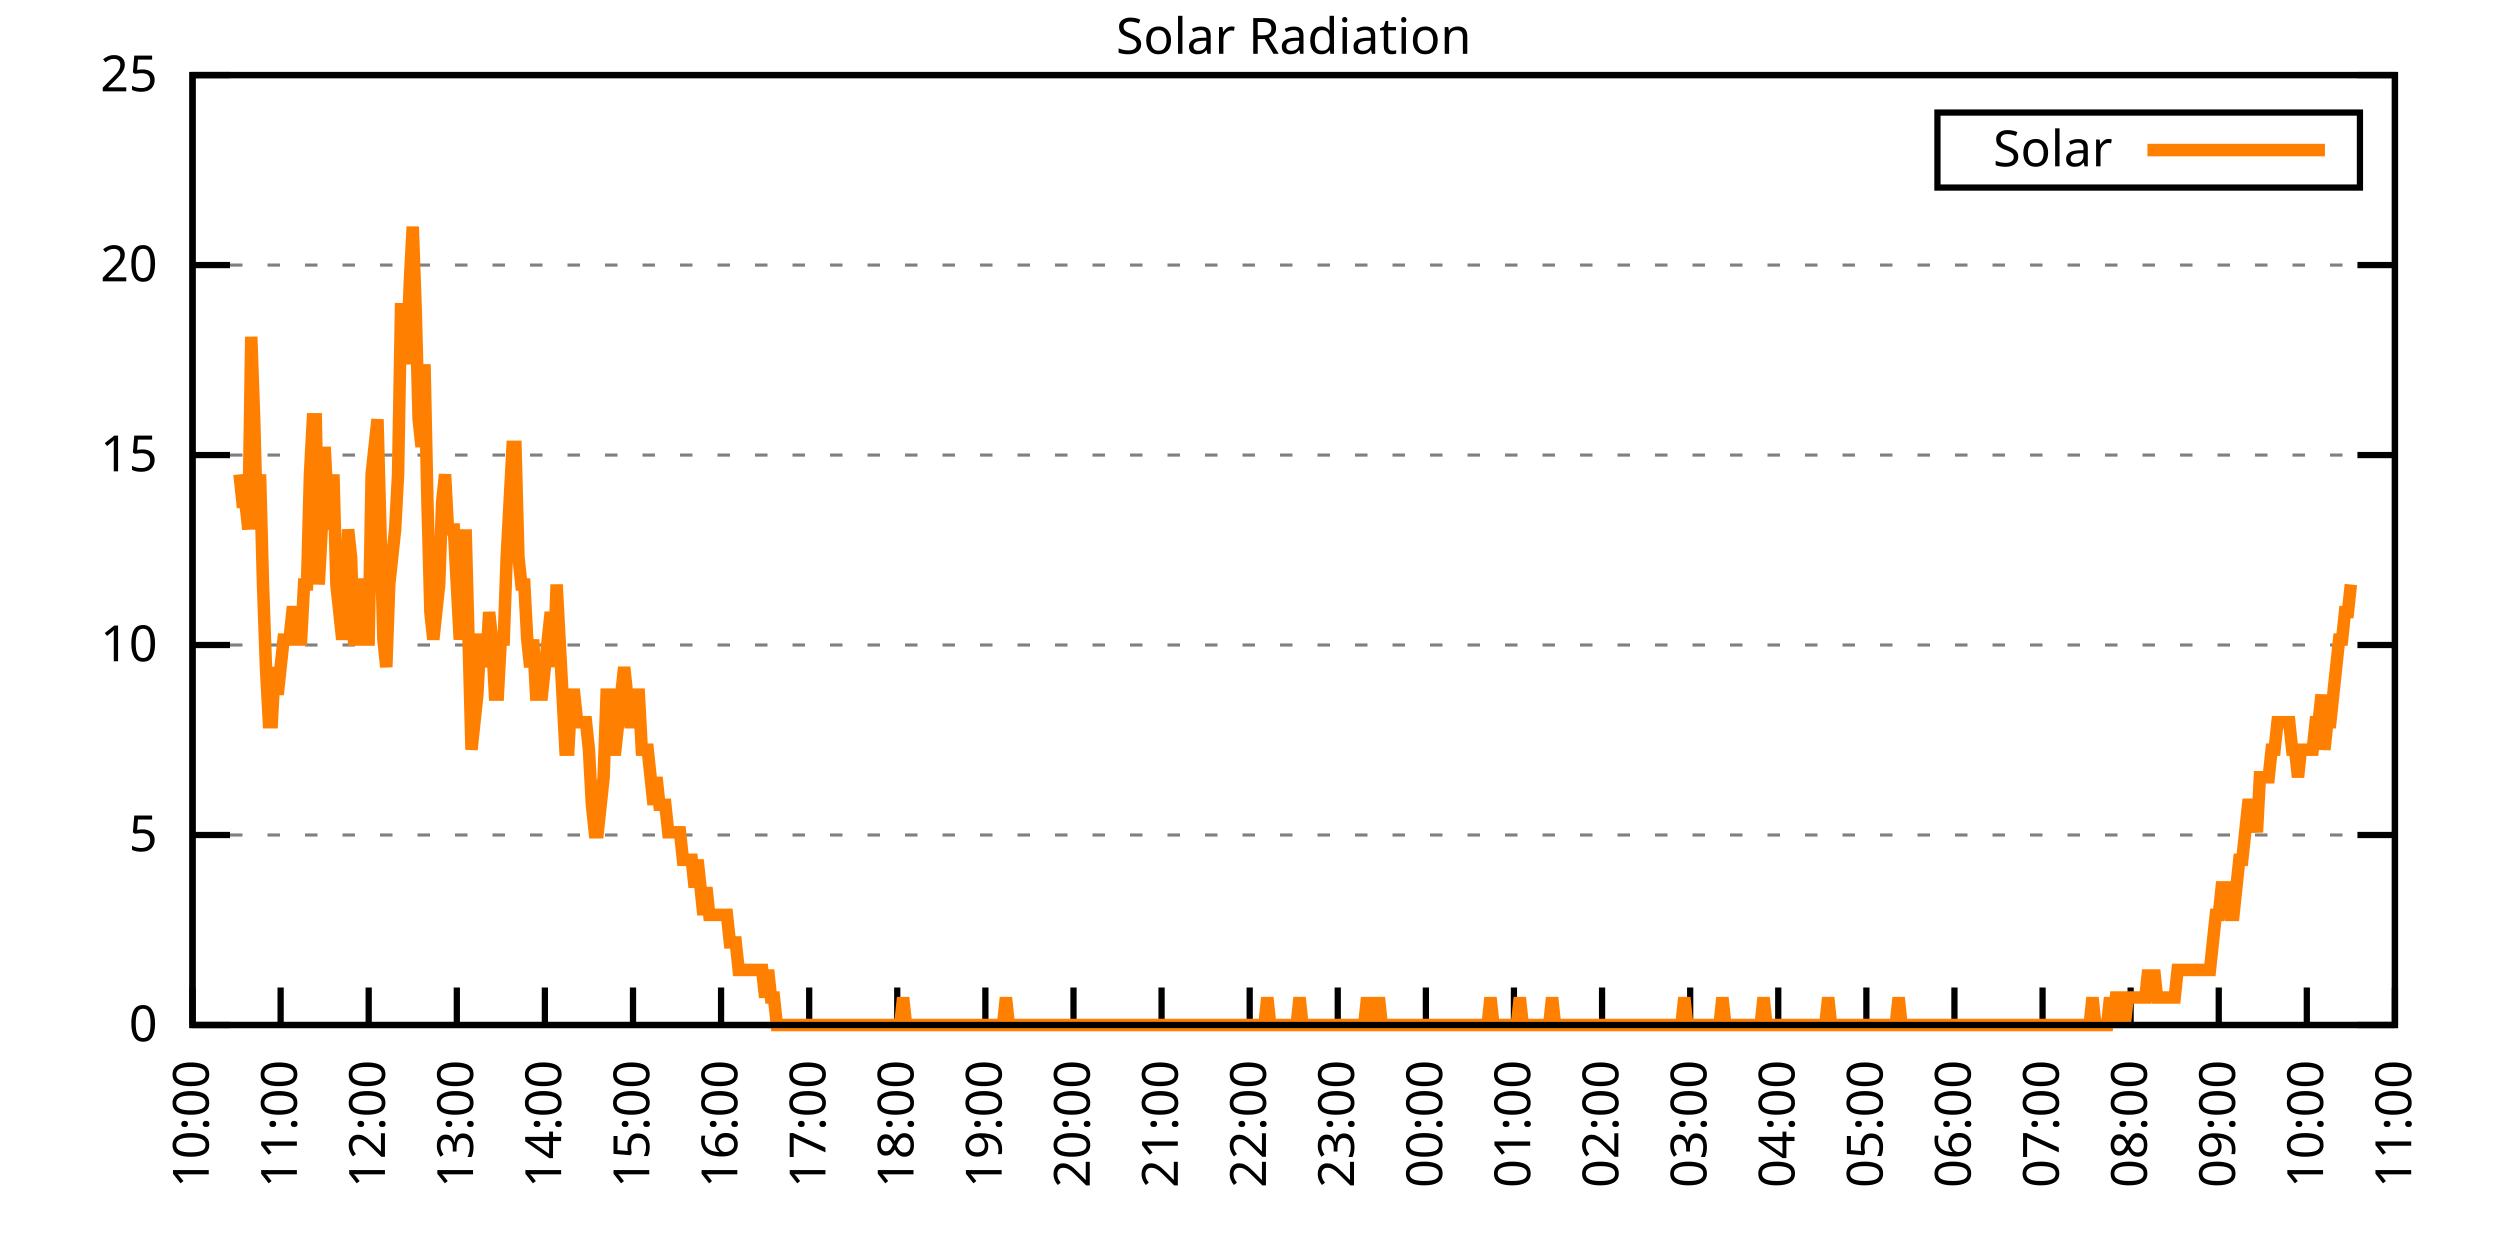
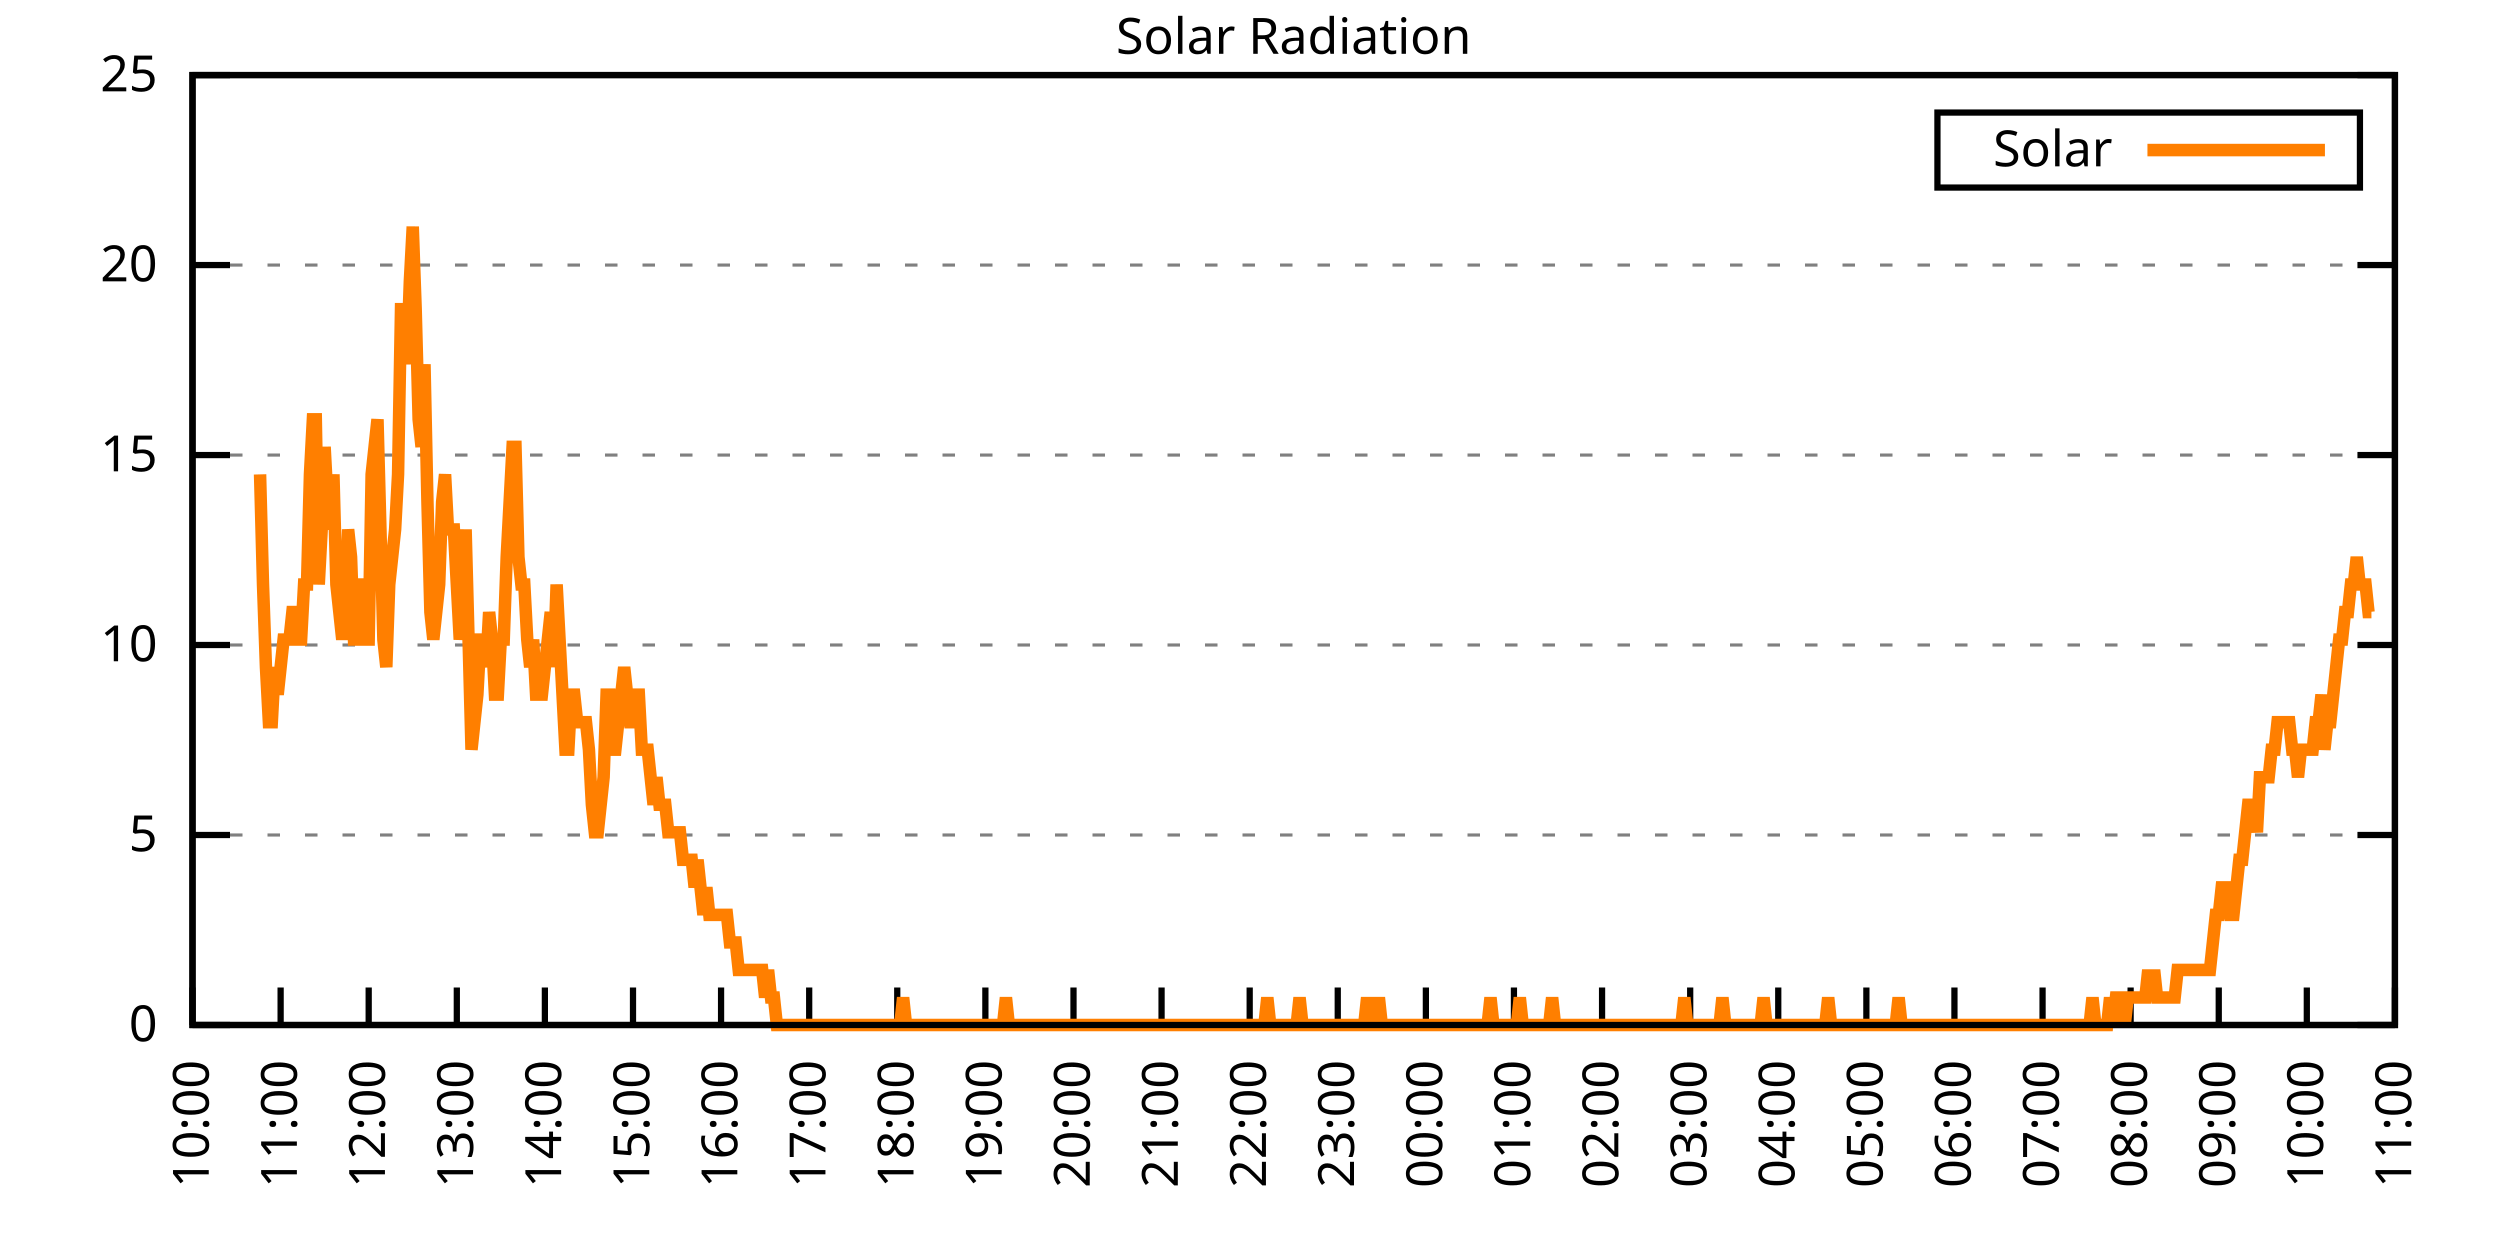
<svg xmlns="http://www.w3.org/2000/svg" xmlns:xlink="http://www.w3.org/1999/xlink" width="400" height="200" viewBox="0 0 400 200">
  <g id="gnuplot_canvas">
    <rect x="0" y="0" width="400" height="200" fill="none" />
    <defs>
      <circle id="gpDot" r="0.5" stroke-width="0.5" stroke="currentColor" />
      <path id="gpPt0" stroke-width="0.333" stroke="currentColor" d="M-1,0 h2 M0,-1 v2" />
      <path id="gpPt1" stroke-width="0.333" stroke="currentColor" d="M-1,-1 L1,1 M1,-1 L-1,1" />
      <path id="gpPt2" stroke-width="0.333" stroke="currentColor" d="M-1,0 L1,0 M0,-1 L0,1 M-1,-1 L1,1 M-1,1 L1,-1" />
      <rect id="gpPt3" stroke-width="0.333" stroke="currentColor" x="-1" y="-1" width="2" height="2" />
      <rect id="gpPt4" stroke-width="0.333" stroke="currentColor" fill="currentColor" x="-1" y="-1" width="2" height="2" />
      <circle id="gpPt5" stroke-width="0.333" stroke="currentColor" cx="0" cy="0" r="1" />
      <use xlink:href="#gpPt5" id="gpPt6" fill="currentColor" stroke="none" />
      <path id="gpPt7" stroke-width="0.333" stroke="currentColor" d="M0,-1.33 L-1.33,0.67 L1.33,0.67 z" />
      <use xlink:href="#gpPt7" id="gpPt8" fill="currentColor" stroke="none" />
      <use xlink:href="#gpPt7" id="gpPt9" stroke="currentColor" transform="rotate(180)" />
      <use xlink:href="#gpPt9" id="gpPt10" fill="currentColor" stroke="none" />
      <use xlink:href="#gpPt3" id="gpPt11" stroke="currentColor" transform="rotate(45)" />
      <use xlink:href="#gpPt11" id="gpPt12" fill="currentColor" stroke="none" />
      <path id="gpPt13" stroke-width="0.333" stroke="currentColor" d="M0,1.330 L1.265,0.411 L0.782,-1.067 L-0.782,-1.076 L-1.265,0.411 z" />
      <use xlink:href="#gpPt13" id="gpPt14" fill="currentColor" stroke="none" />
      <filter id="textbox" filterUnits="objectBoundingBox" x="0" y="0" height="1" width="1">
        <feFlood flood-color="white" flood-opacity="1" result="bgnd" />
        <feComposite in="SourceGraphic" in2="bgnd" operator="atop" />
      </filter>
      <filter id="greybox" filterUnits="objectBoundingBox" x="0" y="0" height="1" width="1">
        <feFlood flood-color="lightgrey" flood-opacity="1" result="grey" />
        <feComposite in="SourceGraphic" in2="grey" operator="atop" />
      </filter>
    </defs>
    <g fill="none" color="white" stroke="currentColor" stroke-width="1.00" stroke-linecap="butt" stroke-linejoin="miter">
</g>
    <g fill="none" color="black" stroke="currentColor" stroke-width="1.00" stroke-linecap="butt" stroke-linejoin="miter">
      <g stroke="none" shape-rendering="crispEdges">
        <polygon fill="rgb(255, 255, 255)" points="30.80,164.00 383.18,164.00 383.18,12.02 30.80,12.02 " />
      </g>
    </g>
    <g fill="none" color="black" stroke="currentColor" stroke-width="1.00" stroke-linecap="butt" stroke-linejoin="miter">
</g>
    <g fill="none" color="black" stroke="black" stroke-width="0.50" stroke-linecap="butt" stroke-linejoin="miter">
</g>
    <g fill="none" color="gray" stroke="currentColor" stroke-width="0.50" stroke-linecap="butt" stroke-linejoin="miter">
      <path stroke="gray" stroke-dasharray="2,4" class="gridline" d="M30.80,164.00 L383.19,164.00  " />
    </g>
    <g fill="none" color="gray" stroke="gray" stroke-width="1.00" stroke-linecap="butt" stroke-linejoin="miter">
</g>
    <g fill="none" color="black" stroke="currentColor" stroke-width="1.00" stroke-linecap="butt" stroke-linejoin="miter">
      <path stroke="black" d="M30.80,164.00 L36.80,164.00 M383.19,164.00 L377.19,164.00  " />
      <g transform="translate(25.20,166.60)" stroke="none" fill="black" font-family="Sans" font-size="8.00" text-anchor="end">
        <text>
          <tspan font-family="Sans"> 0</tspan>
        </text>
      </g>
    </g>
    <g fill="none" color="black" stroke="currentColor" stroke-width="1.00" stroke-linecap="butt" stroke-linejoin="miter">
</g>
    <g fill="none" color="black" stroke="black" stroke-width="0.50" stroke-linecap="butt" stroke-linejoin="miter">
</g>
    <g fill="none" color="gray" stroke="currentColor" stroke-width="0.50" stroke-linecap="butt" stroke-linejoin="miter">
      <path stroke="gray" stroke-dasharray="2,4" class="gridline" d="M30.80,133.60 L383.19,133.60  " />
    </g>
    <g fill="none" color="gray" stroke="gray" stroke-width="1.00" stroke-linecap="butt" stroke-linejoin="miter">
</g>
    <g fill="none" color="black" stroke="currentColor" stroke-width="1.00" stroke-linecap="butt" stroke-linejoin="miter">
      <path stroke="black" d="M30.80,133.60 L36.80,133.60 M383.19,133.60 L377.19,133.60  " />
      <g transform="translate(25.20,136.20)" stroke="none" fill="black" font-family="Sans" font-size="8.00" text-anchor="end">
        <text>
          <tspan font-family="Sans"> 5</tspan>
        </text>
      </g>
    </g>
    <g fill="none" color="black" stroke="currentColor" stroke-width="1.00" stroke-linecap="butt" stroke-linejoin="miter">
</g>
    <g fill="none" color="black" stroke="black" stroke-width="0.50" stroke-linecap="butt" stroke-linejoin="miter">
</g>
    <g fill="none" color="gray" stroke="currentColor" stroke-width="0.50" stroke-linecap="butt" stroke-linejoin="miter">
      <path stroke="gray" stroke-dasharray="2,4" class="gridline" d="M30.80,103.20 L383.19,103.20  " />
    </g>
    <g fill="none" color="gray" stroke="gray" stroke-width="1.00" stroke-linecap="butt" stroke-linejoin="miter">
</g>
    <g fill="none" color="black" stroke="currentColor" stroke-width="1.00" stroke-linecap="butt" stroke-linejoin="miter">
      <path stroke="black" d="M30.80,103.20 L36.80,103.20 M383.19,103.20 L377.19,103.20  " />
      <g transform="translate(25.20,105.80)" stroke="none" fill="black" font-family="Sans" font-size="8.00" text-anchor="end">
        <text>
          <tspan font-family="Sans"> 10</tspan>
        </text>
      </g>
    </g>
    <g fill="none" color="black" stroke="currentColor" stroke-width="1.00" stroke-linecap="butt" stroke-linejoin="miter">
</g>
    <g fill="none" color="black" stroke="black" stroke-width="0.50" stroke-linecap="butt" stroke-linejoin="miter">
</g>
    <g fill="none" color="gray" stroke="currentColor" stroke-width="0.50" stroke-linecap="butt" stroke-linejoin="miter">
      <path stroke="gray" stroke-dasharray="2,4" class="gridline" d="M30.80,72.81 L383.19,72.81  " />
    </g>
    <g fill="none" color="gray" stroke="gray" stroke-width="1.00" stroke-linecap="butt" stroke-linejoin="miter">
</g>
    <g fill="none" color="black" stroke="currentColor" stroke-width="1.00" stroke-linecap="butt" stroke-linejoin="miter">
      <path stroke="black" d="M30.80,72.81 L36.80,72.81 M383.19,72.81 L377.19,72.81  " />
      <g transform="translate(25.20,75.41)" stroke="none" fill="black" font-family="Sans" font-size="8.00" text-anchor="end">
        <text>
          <tspan font-family="Sans"> 15</tspan>
        </text>
      </g>
    </g>
    <g fill="none" color="black" stroke="currentColor" stroke-width="1.00" stroke-linecap="butt" stroke-linejoin="miter">
</g>
    <g fill="none" color="black" stroke="black" stroke-width="0.50" stroke-linecap="butt" stroke-linejoin="miter">
</g>
    <g fill="none" color="gray" stroke="currentColor" stroke-width="0.50" stroke-linecap="butt" stroke-linejoin="miter">
      <path stroke="gray" stroke-dasharray="2,4" class="gridline" d="M30.80,42.41 L383.19,42.41  " />
    </g>
    <g fill="none" color="gray" stroke="gray" stroke-width="1.00" stroke-linecap="butt" stroke-linejoin="miter">
</g>
    <g fill="none" color="black" stroke="currentColor" stroke-width="1.00" stroke-linecap="butt" stroke-linejoin="miter">
      <path stroke="black" d="M30.80,42.41 L36.80,42.41 M383.19,42.41 L377.19,42.41  " />
      <g transform="translate(25.20,45.01)" stroke="none" fill="black" font-family="Sans" font-size="8.00" text-anchor="end">
        <text>
          <tspan font-family="Sans"> 20</tspan>
        </text>
      </g>
    </g>
    <g fill="none" color="black" stroke="currentColor" stroke-width="1.00" stroke-linecap="butt" stroke-linejoin="miter">
</g>
    <g fill="none" color="black" stroke="black" stroke-width="0.50" stroke-linecap="butt" stroke-linejoin="miter">
</g>
    <g fill="none" color="gray" stroke="currentColor" stroke-width="0.50" stroke-linecap="butt" stroke-linejoin="miter">
      <path stroke="gray" stroke-dasharray="2,4" class="gridline" d="M30.80,12.01 L383.19,12.01  " />
    </g>
    <g fill="none" color="gray" stroke="gray" stroke-width="1.00" stroke-linecap="butt" stroke-linejoin="miter">
</g>
    <g fill="none" color="black" stroke="currentColor" stroke-width="1.00" stroke-linecap="butt" stroke-linejoin="miter">
      <path stroke="black" d="M30.80,12.01 L36.80,12.01 M383.19,12.01 L377.19,12.01  " />
      <g transform="translate(25.20,14.61)" stroke="none" fill="black" font-family="Sans" font-size="8.00" text-anchor="end">
        <text>
          <tspan font-family="Sans"> 25</tspan>
        </text>
      </g>
    </g>
    <g fill="none" color="black" stroke="currentColor" stroke-width="1.00" stroke-linecap="butt" stroke-linejoin="miter">
      <path stroke="black" d="M30.80,164.00 L30.80,158.00  " />
      <g transform="translate(33.40,169.60) rotate(270.00)" stroke="none" fill="black" font-family="Sans" font-size="8.00" text-anchor="end">
        <text>
          <tspan font-family="Sans">10:00</tspan>
        </text>
      </g>
    </g>
    <g fill="none" color="black" stroke="currentColor" stroke-width="1.00" stroke-linecap="butt" stroke-linejoin="miter">
      <path stroke="black" d="M44.90,164.00 L44.90,158.00  " />
      <g transform="translate(47.50,169.60) rotate(270.00)" stroke="none" fill="black" font-family="Sans" font-size="8.00" text-anchor="end">
        <text>
          <tspan font-family="Sans">11:00</tspan>
        </text>
      </g>
    </g>
    <g fill="none" color="black" stroke="currentColor" stroke-width="1.00" stroke-linecap="butt" stroke-linejoin="miter">
      <path stroke="black" d="M58.99,164.00 L58.99,158.00  " />
      <g transform="translate(61.59,169.60) rotate(270.00)" stroke="none" fill="black" font-family="Sans" font-size="8.00" text-anchor="end">
        <text>
          <tspan font-family="Sans">12:00</tspan>
        </text>
      </g>
    </g>
    <g fill="none" color="black" stroke="currentColor" stroke-width="1.00" stroke-linecap="butt" stroke-linejoin="miter">
      <path stroke="black" d="M73.09,164.00 L73.09,158.00  " />
      <g transform="translate(75.69,169.60) rotate(270.00)" stroke="none" fill="black" font-family="Sans" font-size="8.00" text-anchor="end">
        <text>
          <tspan font-family="Sans">13:00</tspan>
        </text>
      </g>
    </g>
    <g fill="none" color="black" stroke="currentColor" stroke-width="1.00" stroke-linecap="butt" stroke-linejoin="miter">
      <path stroke="black" d="M87.18,164.00 L87.18,158.00  " />
      <g transform="translate(89.78,169.60) rotate(270.00)" stroke="none" fill="black" font-family="Sans" font-size="8.00" text-anchor="end">
        <text>
          <tspan font-family="Sans">14:00</tspan>
        </text>
      </g>
    </g>
    <g fill="none" color="black" stroke="currentColor" stroke-width="1.00" stroke-linecap="butt" stroke-linejoin="miter">
      <path stroke="black" d="M101.28,164.00 L101.28,158.00  " />
      <g transform="translate(103.88,169.60) rotate(270.00)" stroke="none" fill="black" font-family="Sans" font-size="8.00" text-anchor="end">
        <text>
          <tspan font-family="Sans">15:00</tspan>
        </text>
      </g>
    </g>
    <g fill="none" color="black" stroke="currentColor" stroke-width="1.00" stroke-linecap="butt" stroke-linejoin="miter">
      <path stroke="black" d="M115.37,164.00 L115.37,158.00  " />
      <g transform="translate(117.97,169.60) rotate(270.00)" stroke="none" fill="black" font-family="Sans" font-size="8.00" text-anchor="end">
        <text>
          <tspan font-family="Sans">16:00</tspan>
        </text>
      </g>
    </g>
    <g fill="none" color="black" stroke="currentColor" stroke-width="1.00" stroke-linecap="butt" stroke-linejoin="miter">
      <path stroke="black" d="M129.47,164.00 L129.47,158.00  " />
      <g transform="translate(132.07,169.60) rotate(270.00)" stroke="none" fill="black" font-family="Sans" font-size="8.00" text-anchor="end">
        <text>
          <tspan font-family="Sans">17:00</tspan>
        </text>
      </g>
    </g>
    <g fill="none" color="black" stroke="currentColor" stroke-width="1.00" stroke-linecap="butt" stroke-linejoin="miter">
      <path stroke="black" d="M143.56,164.00 L143.56,158.00  " />
      <g transform="translate(146.16,169.60) rotate(270.00)" stroke="none" fill="black" font-family="Sans" font-size="8.00" text-anchor="end">
        <text>
          <tspan font-family="Sans">18:00</tspan>
        </text>
      </g>
    </g>
    <g fill="none" color="black" stroke="currentColor" stroke-width="1.00" stroke-linecap="butt" stroke-linejoin="miter">
      <path stroke="black" d="M157.66,164.00 L157.66,158.00  " />
      <g transform="translate(160.26,169.60) rotate(270.00)" stroke="none" fill="black" font-family="Sans" font-size="8.00" text-anchor="end">
        <text>
          <tspan font-family="Sans">19:00</tspan>
        </text>
      </g>
    </g>
    <g fill="none" color="black" stroke="currentColor" stroke-width="1.00" stroke-linecap="butt" stroke-linejoin="miter">
      <path stroke="black" d="M171.76,164.00 L171.76,158.00  " />
      <g transform="translate(174.36,169.60) rotate(270.00)" stroke="none" fill="black" font-family="Sans" font-size="8.00" text-anchor="end">
        <text>
          <tspan font-family="Sans">20:00</tspan>
        </text>
      </g>
    </g>
    <g fill="none" color="black" stroke="currentColor" stroke-width="1.00" stroke-linecap="butt" stroke-linejoin="miter">
      <path stroke="black" d="M185.85,164.00 L185.85,158.00  " />
      <g transform="translate(188.45,169.60) rotate(270.00)" stroke="none" fill="black" font-family="Sans" font-size="8.00" text-anchor="end">
        <text>
          <tspan font-family="Sans">21:00</tspan>
        </text>
      </g>
    </g>
    <g fill="none" color="black" stroke="currentColor" stroke-width="1.00" stroke-linecap="butt" stroke-linejoin="miter">
      <path stroke="black" d="M199.95,164.00 L199.95,158.00  " />
      <g transform="translate(202.55,169.60) rotate(270.00)" stroke="none" fill="black" font-family="Sans" font-size="8.00" text-anchor="end">
        <text>
          <tspan font-family="Sans">22:00</tspan>
        </text>
      </g>
    </g>
    <g fill="none" color="black" stroke="currentColor" stroke-width="1.00" stroke-linecap="butt" stroke-linejoin="miter">
      <path stroke="black" d="M214.04,164.00 L214.04,158.00  " />
      <g transform="translate(216.64,169.60) rotate(270.00)" stroke="none" fill="black" font-family="Sans" font-size="8.00" text-anchor="end">
        <text>
          <tspan font-family="Sans">23:00</tspan>
        </text>
      </g>
    </g>
    <g fill="none" color="black" stroke="currentColor" stroke-width="1.00" stroke-linecap="butt" stroke-linejoin="miter">
      <path stroke="black" d="M228.14,164.00 L228.14,158.00  " />
      <g transform="translate(230.74,169.60) rotate(270.00)" stroke="none" fill="black" font-family="Sans" font-size="8.00" text-anchor="end">
        <text>
          <tspan font-family="Sans">00:00</tspan>
        </text>
      </g>
    </g>
    <g fill="none" color="black" stroke="currentColor" stroke-width="1.00" stroke-linecap="butt" stroke-linejoin="miter">
      <path stroke="black" d="M242.23,164.00 L242.23,158.00  " />
      <g transform="translate(244.83,169.60) rotate(270.00)" stroke="none" fill="black" font-family="Sans" font-size="8.00" text-anchor="end">
        <text>
          <tspan font-family="Sans">01:00</tspan>
        </text>
      </g>
    </g>
    <g fill="none" color="black" stroke="currentColor" stroke-width="1.00" stroke-linecap="butt" stroke-linejoin="miter">
      <path stroke="black" d="M256.33,164.00 L256.33,158.00  " />
      <g transform="translate(258.93,169.60) rotate(270.00)" stroke="none" fill="black" font-family="Sans" font-size="8.00" text-anchor="end">
        <text>
          <tspan font-family="Sans">02:00</tspan>
        </text>
      </g>
    </g>
    <g fill="none" color="black" stroke="currentColor" stroke-width="1.00" stroke-linecap="butt" stroke-linejoin="miter">
      <path stroke="black" d="M270.43,164.00 L270.43,158.00  " />
      <g transform="translate(273.03,169.60) rotate(270.00)" stroke="none" fill="black" font-family="Sans" font-size="8.00" text-anchor="end">
        <text>
          <tspan font-family="Sans">03:00</tspan>
        </text>
      </g>
    </g>
    <g fill="none" color="black" stroke="currentColor" stroke-width="1.00" stroke-linecap="butt" stroke-linejoin="miter">
      <path stroke="black" d="M284.52,164.00 L284.52,158.00  " />
      <g transform="translate(287.12,169.60) rotate(270.00)" stroke="none" fill="black" font-family="Sans" font-size="8.00" text-anchor="end">
        <text>
          <tspan font-family="Sans">04:00</tspan>
        </text>
      </g>
    </g>
    <g fill="none" color="black" stroke="currentColor" stroke-width="1.00" stroke-linecap="butt" stroke-linejoin="miter">
      <path stroke="black" d="M298.62,164.00 L298.62,158.00  " />
      <g transform="translate(301.22,169.60) rotate(270.00)" stroke="none" fill="black" font-family="Sans" font-size="8.00" text-anchor="end">
        <text>
          <tspan font-family="Sans">05:00</tspan>
        </text>
      </g>
    </g>
    <g fill="none" color="black" stroke="currentColor" stroke-width="1.00" stroke-linecap="butt" stroke-linejoin="miter">
      <path stroke="black" d="M312.71,164.00 L312.71,158.00  " />
      <g transform="translate(315.31,169.60) rotate(270.00)" stroke="none" fill="black" font-family="Sans" font-size="8.00" text-anchor="end">
        <text>
          <tspan font-family="Sans">06:00</tspan>
        </text>
      </g>
    </g>
    <g fill="none" color="black" stroke="currentColor" stroke-width="1.00" stroke-linecap="butt" stroke-linejoin="miter">
      <path stroke="black" d="M326.81,164.00 L326.81,158.00  " />
      <g transform="translate(329.41,169.60) rotate(270.00)" stroke="none" fill="black" font-family="Sans" font-size="8.00" text-anchor="end">
        <text>
          <tspan font-family="Sans">07:00</tspan>
        </text>
      </g>
    </g>
    <g fill="none" color="black" stroke="currentColor" stroke-width="1.00" stroke-linecap="butt" stroke-linejoin="miter">
      <path stroke="black" d="M340.90,164.00 L340.90,158.00  " />
      <g transform="translate(343.50,169.60) rotate(270.00)" stroke="none" fill="black" font-family="Sans" font-size="8.00" text-anchor="end">
        <text>
          <tspan font-family="Sans">08:00</tspan>
        </text>
      </g>
    </g>
    <g fill="none" color="black" stroke="currentColor" stroke-width="1.00" stroke-linecap="butt" stroke-linejoin="miter">
      <path stroke="black" d="M355.00,164.00 L355.00,158.00  " />
      <g transform="translate(357.60,169.60) rotate(270.00)" stroke="none" fill="black" font-family="Sans" font-size="8.00" text-anchor="end">
        <text>
          <tspan font-family="Sans">09:00</tspan>
        </text>
      </g>
    </g>
    <g fill="none" color="black" stroke="currentColor" stroke-width="1.00" stroke-linecap="butt" stroke-linejoin="miter">
      <path stroke="black" d="M369.09,164.00 L369.09,158.00  " />
      <g transform="translate(371.69,169.60) rotate(270.00)" stroke="none" fill="black" font-family="Sans" font-size="8.00" text-anchor="end">
        <text>
          <tspan font-family="Sans">10:00</tspan>
        </text>
      </g>
    </g>
    <g fill="none" color="black" stroke="currentColor" stroke-width="1.00" stroke-linecap="butt" stroke-linejoin="miter">
      <path stroke="black" d="M383.19,164.00 L383.19,158.00  " />
      <g transform="translate(385.79,169.60) rotate(270.00)" stroke="none" fill="black" font-family="Sans" font-size="8.00" text-anchor="end">
        <text>
          <tspan font-family="Sans">11:00</tspan>
        </text>
      </g>
    </g>
    <g fill="none" color="black" stroke="currentColor" stroke-width="1.00" stroke-linecap="butt" stroke-linejoin="miter">
</g>
    <g fill="none" color="black" stroke="currentColor" stroke-width="1.00" stroke-linecap="butt" stroke-linejoin="miter">
      <path stroke="black" d="M30.80,12.01 L30.80,164.00 L383.19,164.00 L383.19,12.01 L30.80,12.01 Z  " />
    </g>
    <g fill="none" color="black" stroke="currentColor" stroke-width="1.00" stroke-linecap="butt" stroke-linejoin="miter">
</g>
    <g fill="none" color="black" stroke="currentColor" stroke-width="1.00" stroke-linecap="butt" stroke-linejoin="miter">
      <path stroke="black" d="M309.99,30.01 L309.99,18.01 L377.59,18.01 L377.59,30.01 L309.99,30.01 Z  " />
    </g>
    <g id="Solar_Radiation_plot_1">
      <g fill="none" color="white" stroke="black" stroke-width="2.00" stroke-linecap="butt" stroke-linejoin="miter">
</g>
      <g fill="none" color="black" stroke="currentColor" stroke-width="2.00" stroke-linecap="butt" stroke-linejoin="miter">
        <g transform="translate(337.99,26.61)" stroke="none" fill="black" font-family="Sans" font-size="8.00" text-anchor="end">
          <text>
            <tspan font-family="Sans">Solar</tspan>
          </text>
        </g>
      </g>
      <g fill="none" color="black" stroke="currentColor" stroke-width="2.00" stroke-linecap="butt" stroke-linejoin="miter">
-         <path stroke="rgb(255, 127,   0)" d="M343.59,24.01 L371.99,24.01 M38.32,75.90 L38.79,80.31 L39.26,80.31 L39.73,84.71 L40.20,53.88 L40.67,67.09   L41.14,84.71 L41.61,75.90 L42.08,93.52 L42.55,106.74 L43.02,115.55 L43.49,115.55 L43.96,106.74 L44.43,111.14   L44.90,106.74 L45.37,102.33 L45.84,102.33 L46.31,102.33 L46.78,97.93 L47.24,97.93 L47.71,102.33 L48.18,102.33   L48.65,93.52 L49.12,93.52 L49.59,75.90 L50.06,67.09 L50.53,67.09 L51.00,93.52 L51.47,84.71 L51.94,71.50   L52.41,80.31 L52.88,84.71 L53.35,75.90 L53.82,93.52 L54.29,97.93 L54.76,102.33 L55.23,97.93 L55.70,84.71   L56.17,89.12 L56.64,102.33 L57.11,102.33 L57.58,93.52 L58.05,93.52 L58.52,102.33 L58.99,102.33 L59.46,75.90   L59.93,71.50 L60.40,67.09 L60.87,84.71 L61.34,102.33 L61.81,106.74 L62.28,93.52 L62.75,89.12 L63.22,84.71   L63.69,75.90 L64.16,49.47 L64.63,49.47 L65.10,58.28 L65.57,45.07 L66.04,36.26 L66.51,49.47 L66.98,67.09   L67.45,71.50 L67.92,58.28 L68.39,80.31 L68.86,97.93 L69.33,102.33 L69.80,97.93 L70.27,93.52 L70.74,80.31   L71.21,75.90 L71.68,84.71 L72.15,84.71 L72.62,84.71 L73.09,93.52 L73.56,102.33 L74.03,97.93 L74.50,84.71   L74.97,102.33 L75.44,119.95 L75.91,115.55 L76.38,111.14 L76.85,102.33 L77.32,102.33 L77.79,106.74 L78.26,97.93   L78.73,102.33 L79.19,111.14 L79.66,111.14 L80.13,102.33 L80.60,102.33 L81.07,89.12 L81.54,80.31 L82.01,71.50   L82.48,71.50 L82.95,89.12 L83.42,93.52 L83.89,93.52 L84.36,102.33 L84.83,106.74 L85.30,102.33 L85.77,111.14   L86.24,111.14 L86.71,111.14 L87.18,106.74 L87.65,102.33 L88.12,97.93 L88.59,106.74 L89.06,93.52 L89.53,102.33   L90.00,111.14 L90.47,119.95 L90.94,119.95 L91.41,111.14 L91.88,111.14 L92.35,115.55 L92.82,115.55 L93.29,115.55   L93.76,115.55 L94.23,119.95 L94.70,128.76 L95.17,133.17 L95.64,133.17 L96.11,128.76 L96.58,124.36 L97.05,111.14   L97.52,111.14 L97.99,119.95 L98.46,119.95 L98.93,115.55 L99.40,111.14 L99.87,106.74 L100.34,111.14 L100.81,115.55   L101.28,115.55 L101.75,111.14 L102.22,111.14 L102.69,119.95 L103.16,119.95 L103.63,119.95 L104.10,124.36 L104.57,128.76   L105.04,124.36 L105.51,128.76 L105.98,128.76 L106.45,128.76 L106.92,133.17 L107.39,133.17 L107.86,133.17 L108.33,133.17   L108.80,133.17 L109.27,137.57 L109.74,137.57 L110.21,137.57 L110.68,137.57 L111.14,141.98 L111.61,137.57 L112.08,141.98   L112.55,146.38 L113.02,141.98 L113.49,146.38 L113.96,146.38 L114.43,146.38 L114.90,146.38 L115.37,146.38 L115.84,146.38   L116.31,146.38 L116.78,150.79 L117.25,150.79 L117.72,150.79 L118.19,155.19 L118.66,155.19 L119.13,155.19 L119.60,155.19   L120.07,155.19 L120.54,155.19 L121.01,155.19 L121.48,155.19 L121.95,155.19 L122.42,159.60 L122.89,155.19 L123.36,159.60   L123.83,159.60 L124.30,164.00 L124.77,164.00 L125.24,164.00 L125.71,164.00 L126.18,164.00 L126.65,164.00 L127.12,164.00   L127.59,164.00 L128.06,164.00 L128.53,164.00 L129.00,164.00 L129.47,164.00 L129.94,164.00 L130.41,164.00 L130.88,164.00   L131.35,164.00 L131.82,164.00 L132.29,164.00 L132.76,164.00 L133.23,164.00 L133.70,164.00 L134.17,164.00 L134.64,164.00   L135.11,164.00 L135.58,164.00 L136.05,164.00 L136.52,164.00 L136.99,164.00 L137.46,164.00 L137.93,164.00 L138.40,164.00   L138.87,164.00 L139.34,164.00 L139.81,164.00 L140.28,164.00 L140.75,164.00 L141.22,164.00 L141.69,164.00 L142.16,164.00   L142.63,164.00 L143.09,164.00 L143.56,164.00 L144.03,164.00 L144.50,159.60 L144.97,164.00 L145.44,164.00 L145.91,164.00   L146.38,164.00 L146.85,164.00 L147.32,164.00 L147.79,164.00 L148.26,164.00 L148.73,164.00 L149.20,164.00 L149.67,164.00   L150.14,164.00 L150.61,164.00 L151.08,164.00 L151.55,164.00 L152.02,164.00 L152.49,164.00 L152.96,164.00 L153.43,164.00   L153.90,164.00 L154.37,164.00 L154.84,164.00 L155.31,164.00 L155.78,164.00 L156.25,164.00 L156.72,164.00 L157.19,164.00   L157.66,164.00 L158.13,164.00 L158.60,164.00 L159.07,164.00 L159.54,164.00 L160.01,164.00 L160.48,164.00 L160.95,159.60   L161.42,164.00 L161.89,164.00 L162.36,164.00 L162.83,164.00 L163.30,164.00 L163.77,164.00 L164.24,164.00 L164.71,164.00   L165.18,164.00 L165.65,164.00 L166.12,164.00 L166.59,164.00 L167.06,164.00 L167.53,164.00 L168.00,164.00 L168.47,164.00   L168.94,164.00 L169.41,164.00 L169.88,164.00 L170.35,164.00 L170.82,164.00 L171.29,164.00 L171.76,164.00 L172.23,164.00   L172.70,164.00 L173.17,164.00 L173.64,164.00 L174.11,164.00 L174.58,164.00 L175.04,164.00 L175.51,164.00 L175.98,164.00   L176.45,164.00 L176.92,164.00 L177.39,164.00 L177.86,164.00 L178.33,164.00 L178.80,164.00 L179.27,164.00 L179.74,164.00   L180.21,164.00 L180.68,164.00 L181.15,164.00 L181.62,164.00 L182.09,164.00 L182.56,164.00 L183.03,164.00 L183.50,164.00   L183.97,164.00 L184.44,164.00 L184.91,164.00 L185.38,164.00 L185.85,164.00 L186.32,164.00 L186.79,164.00 L187.26,164.00   L187.73,164.00 L188.20,164.00 L188.67,164.00 L189.14,164.00 L189.61,164.00 L190.08,164.00 L190.55,164.00 L191.02,164.00   L191.49,164.00 L191.96,164.00 L192.43,164.00 L192.90,164.00 L193.37,164.00 L193.84,164.00 L194.31,164.00 L194.78,164.00   L195.25,164.00 L195.72,164.00 L196.19,164.00 L196.66,164.00 L197.13,164.00 L197.60,164.00 L198.07,164.00 L198.54,164.00   L199.01,164.00 L199.48,164.00 L199.95,164.00 L200.42,164.00 L200.89,164.00 L201.36,164.00 L201.83,164.00 L202.30,164.00   L202.77,159.60 L203.24,164.00 L203.71,164.00 L204.18,164.00 L204.65,164.00 L205.12,164.00 L205.59,164.00 L206.06,164.00   L206.53,164.00 L207.00,164.00 L207.46,164.00 L207.93,159.60 L208.40,164.00 L208.87,164.00 L209.34,164.00 L209.81,164.00   L210.28,164.00 L210.75,164.00 L211.22,164.00 L211.69,164.00 L212.16,164.00 L212.63,164.00 L213.10,164.00 L213.57,164.00   L214.04,164.00 L214.51,164.00 L214.98,164.00 L215.45,164.00 L215.92,164.00 L216.39,164.00 L216.86,164.00 L217.33,164.00   L217.80,164.00 L218.27,164.00 L218.74,159.60 L219.21,164.00 L219.68,164.00 L220.15,164.00 L220.62,159.60 L221.09,164.00   L221.56,164.00 L222.03,164.00 L222.50,164.00 L222.97,164.00 L223.44,164.00 L223.91,164.00 L224.38,164.00 L224.85,164.00   L225.32,164.00 L225.79,164.00 L226.26,164.00 L226.73,164.00 L227.20,164.00 L227.67,164.00 L228.14,164.00 L228.61,164.00   L229.08,164.00 L229.55,164.00 L230.02,164.00 L230.49,164.00 L230.96,164.00 L231.43,164.00 L231.90,164.00 L232.37,164.00   L232.84,164.00 L233.31,164.00 L233.78,164.00 L234.25,164.00 L234.72,164.00 L235.19,164.00 L235.66,164.00 L236.13,164.00   L236.60,164.00 L237.07,164.00 L237.54,164.00 L238.01,164.00 L238.48,159.60 L238.95,164.00 L239.41,164.00 L239.88,164.00   L240.35,164.00 L240.82,164.00 L241.29,164.00 L241.76,164.00 L242.23,164.00 L242.70,164.00 L243.17,159.60 L243.64,164.00   L244.11,164.00 L244.58,164.00 L245.05,164.00 L245.52,164.00 L245.99,164.00 L246.46,164.00 L246.93,164.00 L247.40,164.00   L247.87,164.00 L248.34,159.60 L248.81,164.00 L249.28,164.00 L249.75,164.00 L250.22,164.00 L250.69,164.00 L251.16,164.00   L251.63,164.00 L252.10,164.00 L252.57,164.00 L253.04,164.00 L253.51,164.00 L253.98,164.00 L254.45,164.00 L254.92,164.00   L255.39,164.00 L255.86,164.00 L256.33,164.00 L256.80,164.00 L257.27,164.00 L257.74,164.00 L258.21,164.00 L258.68,164.00   L259.15,164.00 L259.62,164.00 L260.09,164.00 L260.56,164.00 L261.03,164.00 L261.50,164.00 L261.97,164.00 L262.44,164.00   L262.91,164.00 L263.38,164.00 L263.85,164.00 L264.32,164.00 L264.79,164.00 L265.26,164.00 L265.73,164.00 L266.20,164.00   L266.67,164.00 L267.14,164.00 L267.61,164.00 L268.08,164.00 L268.55,164.00 L269.02,164.00 L269.49,159.60 L269.96,164.00   L270.43,164.00 L270.90,164.00 L271.36,164.00 L271.83,164.00 L272.30,164.00 L272.77,164.00 L273.24,164.00 L273.71,164.00   L274.18,164.00 L274.65,164.00 L275.12,164.00 L275.59,159.60 L276.06,164.00 L276.53,164.00 L277.00,164.00 L277.47,164.00   L277.94,164.00 L278.41,164.00 L278.88,164.00 L279.35,164.00 L279.82,164.00 L280.29,164.00 L280.76,164.00 L281.23,164.00   L281.70,164.00 L282.17,159.60 L282.64,164.00 L283.11,164.00 L283.58,164.00 L284.05,164.00 L284.52,164.00 L284.99,164.00   L285.46,164.00 L285.93,164.00 L286.40,164.00 L286.87,164.00 L287.34,164.00 L287.81,164.00 L288.28,164.00 L288.75,164.00   L289.22,164.00 L289.69,164.00 L290.16,164.00 L290.63,164.00 L291.10,164.00 L291.57,164.00 L292.04,164.00 L292.51,159.60   L292.98,164.00 L293.45,164.00 L293.92,164.00 L294.39,164.00 L294.86,164.00 L295.33,164.00 L295.80,164.00 L296.27,164.00   L296.74,164.00 L297.21,164.00 L297.68,164.00 L298.15,164.00 L298.62,164.00 L299.09,164.00 L299.56,164.00 L300.03,164.00   L300.50,164.00 L300.97,164.00 L301.44,164.00 L301.91,164.00 L302.38,164.00 L302.85,164.00 L303.31,164.00 L303.78,159.60   L304.25,164.00 L304.72,164.00 L305.19,164.00 L305.66,164.00 L306.13,164.00 L306.60,164.00 L307.07,164.00 L307.54,164.00   L308.01,164.00 L308.48,164.00 L308.95,164.00 L309.42,164.00 L309.89,164.00 L310.36,164.00 L310.83,164.00 L311.30,164.00   L311.77,164.00 L312.24,164.00 L312.71,164.00 L313.18,164.00 L313.65,164.00 L314.12,164.00 L314.59,164.00 L315.06,164.00   L315.53,164.00 L316.00,164.00 L316.47,164.00 L316.94,164.00 L317.41,164.00 L317.88,164.00 L318.35,164.00 L318.82,164.00   L319.29,164.00 L319.76,164.00 L320.23,164.00 L320.70,164.00 L321.17,164.00 L321.64,164.00 L322.11,164.00 L322.58,164.00   L323.05,164.00 L323.52,164.00 L323.99,164.00 L324.46,164.00 L324.93,164.00 L325.40,164.00 L325.87,164.00 L326.34,164.00   L326.81,164.00 L327.28,164.00 L327.75,164.00 L328.22,164.00 L328.69,164.00 L329.16,164.00 L329.63,164.00 L330.10,164.00   L330.57,164.00 L331.04,164.00 L331.51,164.00 L331.98,164.00 L332.45,164.00 L332.92,164.00 L333.39,164.00 L333.86,164.00   L334.33,164.00 L334.80,159.60 L335.26,164.00 L335.73,164.00 L336.20,164.00 L336.67,164.00 L337.14,164.00 L337.61,159.60   L338.08,164.00 L338.55,159.60 L339.02,159.60 L339.49,159.60 L339.96,164.00 L340.43,159.60 L340.90,159.60 L341.37,159.60   L341.84,159.60 L342.31,159.60 L342.78,159.60 L343.25,159.60 L343.72,155.19 L344.19,159.60 L344.66,155.19 L345.13,159.60   L345.60,159.60 L346.07,159.60 L346.54,159.60 L347.01,159.60 L347.48,159.60 L347.95,159.60 L348.42,155.19 L348.89,155.19   L349.36,155.19 L349.83,155.19 L350.30,155.19 L350.77,155.19 L351.24,155.19 L351.71,155.19 L352.18,155.19 L352.65,155.19   L353.12,155.19 L353.59,155.19 L354.06,150.79 L354.53,146.38 L355.00,146.38 L355.47,141.98 L355.94,141.98 L356.41,141.98   L356.88,146.38 L357.35,146.38 L357.82,141.98 L358.29,137.57 L358.76,137.57 L359.23,133.17 L359.70,128.76 L360.17,128.76   L360.64,128.76 L361.11,133.17 L361.58,124.36 L362.05,124.36 L362.52,124.36 L362.99,124.36 L363.46,119.95 L363.93,119.95   L364.40,115.55 L364.87,115.55 L365.34,115.55 L365.81,115.55 L366.28,115.55 L366.75,119.95 L367.21,119.95 L367.68,124.36   L368.15,119.95 L368.62,119.95 L369.09,119.95 L369.56,119.95 L370.03,119.95 L370.50,115.55 L370.97,115.55 L371.44,111.14   L371.91,119.95 L372.38,115.55 L372.85,115.55 L373.32,111.14 L373.79,106.74 L374.26,102.33 L374.73,102.33 L375.20,97.93   L375.67,97.93 L376.14,93.52  " />
+         <path stroke="rgb(255, 127,   0)" d="M343.59,24.01 L371.99,24.01 M41.61,75.90 L42.08,93.52 L42.55,106.74 L43.02,115.55 L43.49,115.55 L43.96,106.74   L44.43,111.14 L44.90,106.74 L45.37,102.33 L45.84,102.33 L46.31,102.33 L46.78,97.93 L47.24,97.93 L47.71,102.33   L48.18,102.33 L48.65,93.52 L49.12,93.52 L49.59,75.90 L50.06,67.09 L50.53,67.09 L51.00,93.52 L51.47,84.71   L51.94,71.50 L52.41,80.31 L52.88,84.71 L53.35,75.90 L53.82,93.52 L54.29,97.93 L54.76,102.33 L55.23,97.93   L55.70,84.71 L56.17,89.12 L56.64,102.33 L57.11,102.33 L57.58,93.52 L58.05,93.52 L58.52,102.33 L58.99,102.33   L59.46,75.90 L59.93,71.50 L60.40,67.09 L60.87,84.71 L61.34,102.33 L61.81,106.74 L62.28,93.52 L62.75,89.12   L63.22,84.71 L63.69,75.90 L64.16,49.47 L64.63,49.47 L65.10,58.28 L65.57,45.07 L66.04,36.26 L66.51,49.47   L66.98,67.09 L67.45,71.50 L67.92,58.28 L68.39,80.31 L68.86,97.93 L69.33,102.33 L69.80,97.93 L70.27,93.52   L70.74,80.31 L71.21,75.90 L71.68,84.71 L72.15,84.71 L72.62,84.71 L73.09,93.52 L73.56,102.33 L74.03,97.93   L74.50,84.71 L74.97,102.33 L75.44,119.95 L75.91,115.55 L76.38,111.14 L76.85,102.33 L77.32,102.33 L77.79,106.74   L78.26,97.93 L78.73,102.33 L79.19,111.14 L79.66,111.14 L80.13,102.33 L80.60,102.33 L81.07,89.12 L81.54,80.31   L82.01,71.50 L82.48,71.50 L82.95,89.12 L83.42,93.52 L83.89,93.52 L84.36,102.33 L84.83,106.74 L85.30,102.33   L85.77,111.14 L86.24,111.14 L86.71,111.14 L87.18,106.74 L87.65,102.33 L88.12,97.93 L88.59,106.74 L89.06,93.52   L89.53,102.33 L90.00,111.14 L90.47,119.95 L90.94,119.95 L91.41,111.14 L91.88,111.14 L92.35,115.55 L92.82,115.55   L93.29,115.55 L93.76,115.55 L94.23,119.95 L94.70,128.76 L95.17,133.17 L95.64,133.17 L96.11,128.76 L96.58,124.36   L97.05,111.14 L97.52,111.14 L97.99,119.95 L98.46,119.95 L98.93,115.55 L99.40,111.14 L99.87,106.74 L100.34,111.14   L100.81,115.55 L101.28,115.55 L101.75,111.14 L102.22,111.14 L102.69,119.95 L103.16,119.95 L103.63,119.95 L104.10,124.36   L104.57,128.76 L105.04,124.36 L105.51,128.76 L105.98,128.76 L106.45,128.76 L106.92,133.17 L107.39,133.17 L107.86,133.17   L108.33,133.17 L108.80,133.17 L109.27,137.57 L109.74,137.57 L110.21,137.57 L110.68,137.57 L111.14,141.98 L111.61,137.57   L112.08,141.98 L112.55,146.38 L113.02,141.98 L113.49,146.38 L113.96,146.38 L114.43,146.38 L114.90,146.38 L115.37,146.38   L115.84,146.38 L116.31,146.38 L116.78,150.79 L117.25,150.79 L117.72,150.79 L118.19,155.19 L118.66,155.19 L119.13,155.19   L119.60,155.19 L120.07,155.19 L120.54,155.19 L121.01,155.19 L121.48,155.19 L121.95,155.19 L122.42,159.60 L122.89,155.19   L123.36,159.60 L123.83,159.60 L124.30,164.00 L124.77,164.00 L125.24,164.00 L125.71,164.00 L126.18,164.00 L126.65,164.00   L127.12,164.00 L127.59,164.00 L128.06,164.00 L128.53,164.00 L129.00,164.00 L129.47,164.00 L129.94,164.00 L130.41,164.00   L130.88,164.00 L131.35,164.00 L131.82,164.00 L132.29,164.00 L132.76,164.00 L133.23,164.00 L133.70,164.00 L134.17,164.00   L134.64,164.00 L135.11,164.00 L135.58,164.00 L136.05,164.00 L136.52,164.00 L136.99,164.00 L137.46,164.00 L137.93,164.00   L138.40,164.00 L138.87,164.00 L139.34,164.00 L139.81,164.00 L140.28,164.00 L140.75,164.00 L141.22,164.00 L141.69,164.00   L142.16,164.00 L142.63,164.00 L143.09,164.00 L143.56,164.00 L144.03,164.00 L144.50,159.60 L144.97,164.00 L145.44,164.00   L145.91,164.00 L146.38,164.00 L146.85,164.00 L147.32,164.00 L147.79,164.00 L148.26,164.00 L148.73,164.00 L149.20,164.00   L149.67,164.00 L150.14,164.00 L150.61,164.00 L151.08,164.00 L151.55,164.00 L152.02,164.00 L152.49,164.00 L152.96,164.00   L153.43,164.00 L153.90,164.00 L154.37,164.00 L154.84,164.00 L155.31,164.00 L155.78,164.00 L156.25,164.00 L156.72,164.00   L157.19,164.00 L157.66,164.00 L158.13,164.00 L158.60,164.00 L159.07,164.00 L159.54,164.00 L160.01,164.00 L160.48,164.00   L160.95,159.60 L161.42,164.00 L161.89,164.00 L162.36,164.00 L162.83,164.00 L163.30,164.00 L163.77,164.00 L164.24,164.00   L164.71,164.00 L165.18,164.00 L165.65,164.00 L166.12,164.00 L166.59,164.00 L167.06,164.00 L167.53,164.00 L168.00,164.00   L168.47,164.00 L168.94,164.00 L169.41,164.00 L169.88,164.00 L170.35,164.00 L170.82,164.00 L171.29,164.00 L171.76,164.00   L172.23,164.00 L172.70,164.00 L173.17,164.00 L173.64,164.00 L174.11,164.00 L174.58,164.00 L175.04,164.00 L175.51,164.00   L175.98,164.00 L176.45,164.00 L176.92,164.00 L177.39,164.00 L177.86,164.00 L178.33,164.00 L178.80,164.00 L179.27,164.00   L179.74,164.00 L180.21,164.00 L180.68,164.00 L181.15,164.00 L181.62,164.00 L182.09,164.00 L182.56,164.00 L183.03,164.00   L183.50,164.00 L183.97,164.00 L184.44,164.00 L184.91,164.00 L185.38,164.00 L185.85,164.00 L186.32,164.00 L186.79,164.00   L187.26,164.00 L187.73,164.00 L188.20,164.00 L188.67,164.00 L189.14,164.00 L189.61,164.00 L190.08,164.00 L190.55,164.00   L191.02,164.00 L191.49,164.00 L191.96,164.00 L192.43,164.00 L192.90,164.00 L193.37,164.00 L193.84,164.00 L194.31,164.00   L194.78,164.00 L195.25,164.00 L195.72,164.00 L196.19,164.00 L196.66,164.00 L197.13,164.00 L197.60,164.00 L198.07,164.00   L198.54,164.00 L199.01,164.00 L199.48,164.00 L199.95,164.00 L200.42,164.00 L200.89,164.00 L201.36,164.00 L201.83,164.00   L202.30,164.00 L202.77,159.60 L203.24,164.00 L203.71,164.00 L204.18,164.00 L204.65,164.00 L205.12,164.00 L205.59,164.00   L206.06,164.00 L206.53,164.00 L207.00,164.00 L207.46,164.00 L207.93,159.60 L208.40,164.00 L208.87,164.00 L209.34,164.00   L209.81,164.00 L210.28,164.00 L210.75,164.00 L211.22,164.00 L211.69,164.00 L212.16,164.00 L212.63,164.00 L213.10,164.00   L213.57,164.00 L214.04,164.00 L214.51,164.00 L214.98,164.00 L215.45,164.00 L215.92,164.00 L216.39,164.00 L216.86,164.00   L217.33,164.00 L217.80,164.00 L218.27,164.00 L218.74,159.60 L219.21,164.00 L219.68,164.00 L220.15,164.00 L220.62,159.60   L221.09,164.00 L221.56,164.00 L222.03,164.00 L222.50,164.00 L222.97,164.00 L223.44,164.00 L223.91,164.00 L224.38,164.00   L224.85,164.00 L225.32,164.00 L225.79,164.00 L226.26,164.00 L226.73,164.00 L227.20,164.00 L227.67,164.00 L228.14,164.00   L228.61,164.00 L229.08,164.00 L229.55,164.00 L230.02,164.00 L230.49,164.00 L230.96,164.00 L231.43,164.00 L231.90,164.00   L232.37,164.00 L232.84,164.00 L233.31,164.00 L233.78,164.00 L234.25,164.00 L234.72,164.00 L235.19,164.00 L235.66,164.00   L236.13,164.00 L236.60,164.00 L237.07,164.00 L237.54,164.00 L238.01,164.00 L238.48,159.60 L238.95,164.00 L239.41,164.00   L239.88,164.00 L240.35,164.00 L240.82,164.00 L241.29,164.00 L241.76,164.00 L242.23,164.00 L242.70,164.00 L243.17,159.60   L243.64,164.00 L244.11,164.00 L244.58,164.00 L245.05,164.00 L245.52,164.00 L245.99,164.00 L246.46,164.00 L246.93,164.00   L247.40,164.00 L247.87,164.00 L248.34,159.60 L248.81,164.00 L249.28,164.00 L249.75,164.00 L250.22,164.00 L250.69,164.00   L251.16,164.00 L251.63,164.00 L252.10,164.00 L252.57,164.00 L253.04,164.00 L253.51,164.00 L253.98,164.00 L254.45,164.00   L254.92,164.00 L255.39,164.00 L255.86,164.00 L256.33,164.00 L256.80,164.00 L257.27,164.00 L257.74,164.00 L258.21,164.00   L258.68,164.00 L259.15,164.00 L259.62,164.00 L260.09,164.00 L260.56,164.00 L261.03,164.00 L261.50,164.00 L261.97,164.00   L262.44,164.00 L262.91,164.00 L263.38,164.00 L263.85,164.00 L264.32,164.00 L264.79,164.00 L265.26,164.00 L265.73,164.00   L266.20,164.00 L266.67,164.00 L267.14,164.00 L267.61,164.00 L268.08,164.00 L268.55,164.00 L269.02,164.00 L269.49,159.60   L269.96,164.00 L270.43,164.00 L270.90,164.00 L271.36,164.00 L271.83,164.00 L272.30,164.00 L272.77,164.00 L273.24,164.00   L273.71,164.00 L274.18,164.00 L274.65,164.00 L275.12,164.00 L275.59,159.60 L276.06,164.00 L276.53,164.00 L277.00,164.00   L277.47,164.00 L277.94,164.00 L278.41,164.00 L278.88,164.00 L279.35,164.00 L279.82,164.00 L280.29,164.00 L280.76,164.00   L281.23,164.00 L281.70,164.00 L282.17,159.60 L282.64,164.00 L283.11,164.00 L283.58,164.00 L284.05,164.00 L284.52,164.00   L284.99,164.00 L285.46,164.00 L285.93,164.00 L286.40,164.00 L286.87,164.00 L287.34,164.00 L287.81,164.00 L288.28,164.00   L288.75,164.00 L289.22,164.00 L289.69,164.00 L290.16,164.00 L290.63,164.00 L291.10,164.00 L291.57,164.00 L292.04,164.00   L292.51,159.60 L292.98,164.00 L293.45,164.00 L293.92,164.00 L294.39,164.00 L294.86,164.00 L295.33,164.00 L295.80,164.00   L296.27,164.00 L296.74,164.00 L297.21,164.00 L297.68,164.00 L298.15,164.00 L298.62,164.00 L299.09,164.00 L299.56,164.00   L300.03,164.00 L300.50,164.00 L300.97,164.00 L301.44,164.00 L301.91,164.00 L302.38,164.00 L302.85,164.00 L303.31,164.00   L303.78,159.60 L304.25,164.00 L304.72,164.00 L305.19,164.00 L305.66,164.00 L306.13,164.00 L306.60,164.00 L307.07,164.00   L307.54,164.00 L308.01,164.00 L308.48,164.00 L308.95,164.00 L309.42,164.00 L309.89,164.00 L310.36,164.00 L310.83,164.00   L311.30,164.00 L311.77,164.00 L312.24,164.00 L312.71,164.00 L313.18,164.00 L313.65,164.00 L314.12,164.00 L314.59,164.00   L315.06,164.00 L315.53,164.00 L316.00,164.00 L316.47,164.00 L316.94,164.00 L317.41,164.00 L317.88,164.00 L318.35,164.00   L318.82,164.00 L319.29,164.00 L319.76,164.00 L320.23,164.00 L320.70,164.00 L321.17,164.00 L321.64,164.00 L322.11,164.00   L322.58,164.00 L323.05,164.00 L323.52,164.00 L323.99,164.00 L324.46,164.00 L324.93,164.00 L325.40,164.00 L325.87,164.00   L326.34,164.00 L326.81,164.00 L327.28,164.00 L327.75,164.00 L328.22,164.00 L328.69,164.00 L329.16,164.00 L329.63,164.00   L330.10,164.00 L330.57,164.00 L331.04,164.00 L331.51,164.00 L331.98,164.00 L332.45,164.00 L332.92,164.00 L333.39,164.00   L333.86,164.00 L334.33,164.00 L334.80,159.60 L335.26,164.00 L335.73,164.00 L336.20,164.00 L336.67,164.00 L337.14,164.00   L337.61,159.60 L338.08,164.00 L338.55,159.60 L339.02,159.60 L339.49,159.60 L339.96,164.00 L340.43,159.60 L340.90,159.60   L341.37,159.60 L341.84,159.60 L342.31,159.60 L342.78,159.60 L343.25,159.60 L343.72,155.19 L344.19,159.60 L344.66,155.19   L345.13,159.60 L345.60,159.60 L346.07,159.60 L346.54,159.60 L347.01,159.60 L347.48,159.60 L347.95,159.60 L348.42,155.19   L348.89,155.19 L349.36,155.19 L349.83,155.19 L350.30,155.19 L350.77,155.19 L351.24,155.19 L351.71,155.19 L352.18,155.19   L352.65,155.19 L353.12,155.19 L353.59,155.19 L354.06,150.79 L354.53,146.38 L355.00,146.38 L355.47,141.98 L355.94,141.98   L356.41,141.98 L356.88,146.38 L357.35,146.38 L357.82,141.98 L358.29,137.57 L358.76,137.57 L359.23,133.17 L359.70,128.76   L360.17,128.76 L360.64,128.76 L361.11,133.17 L361.58,124.36 L362.05,124.36 L362.52,124.36 L362.99,124.36 L363.46,119.95   L363.93,119.95 L364.40,115.55 L364.87,115.55 L365.34,115.55 L365.81,115.55 L366.28,115.55 L366.75,119.95 L367.21,119.95   L367.68,124.36 L368.15,119.95 L368.62,119.95 L369.09,119.95 L369.56,119.95 L370.03,119.95 L370.50,115.55 L370.97,115.55   L371.44,111.14 L371.91,119.95 L372.38,115.55 L372.85,115.55 L373.32,111.14 L373.79,106.74 L374.26,102.33 L374.73,102.33   L375.20,97.93 L375.67,97.93 L376.14,93.52 L376.61,93.52 L377.08,89.12 L377.55,93.52 L378.02,93.52 L378.49,93.52   L378.96,97.93 L379.43,97.93  " />
      </g>
    </g>
    <g fill="none" color="black" stroke="currentColor" stroke-width="2.00" stroke-linecap="butt" stroke-linejoin="miter">
</g>
    <g fill="none" color="black" stroke="black" stroke-width="1.00" stroke-linecap="butt" stroke-linejoin="miter">
</g>
    <g fill="none" color="black" stroke="currentColor" stroke-width="1.00" stroke-linecap="butt" stroke-linejoin="miter">
      <path stroke="black" d="M30.80,12.01 L30.80,164.00 L383.19,164.00 L383.19,12.01 L30.80,12.01 Z  " />
      <g transform="translate(6.80,88.01) rotate(270.00)" stroke="none" fill="black" font-family="Sans" font-size="8.00" text-anchor="middle">
        <text />
      </g>
    </g>
    <g fill="none" color="black" stroke="currentColor" stroke-width="1.00" stroke-linecap="butt" stroke-linejoin="miter">
</g>
    <g fill="none" color="black" stroke="currentColor" stroke-width="1.00" stroke-linecap="butt" stroke-linejoin="miter">
      <g transform="translate(206.99,8.61)" stroke="none" fill="black" font-family="Sans" font-size="8.00" text-anchor="middle">
        <text>
          <tspan font-family="Sans">Solar Radiation</tspan>
        </text>
      </g>
    </g>
    <g fill="none" color="black" stroke="currentColor" stroke-width="1.00" stroke-linecap="butt" stroke-linejoin="miter">
</g>
  </g>
</svg>
